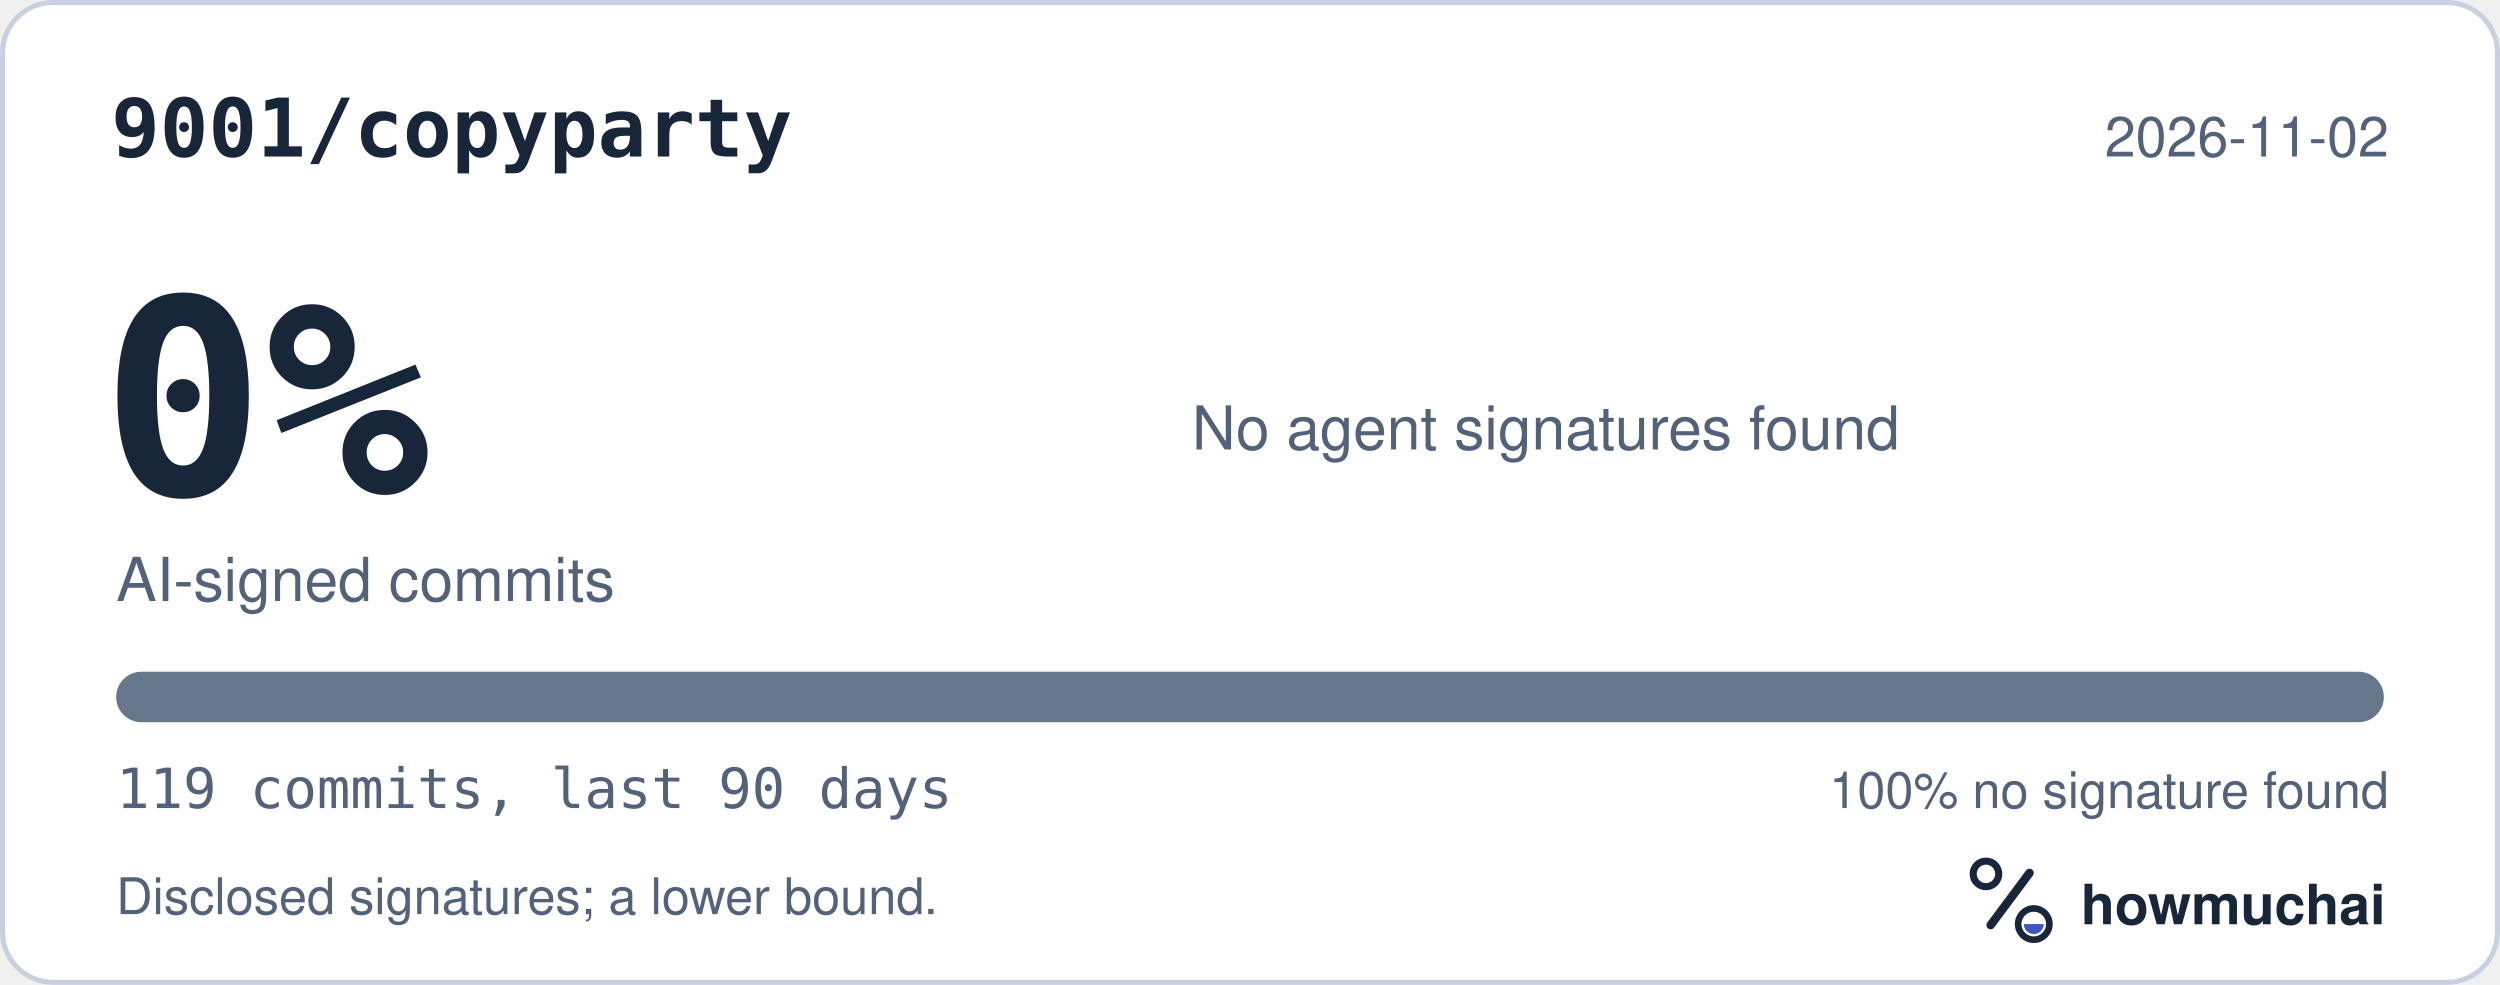
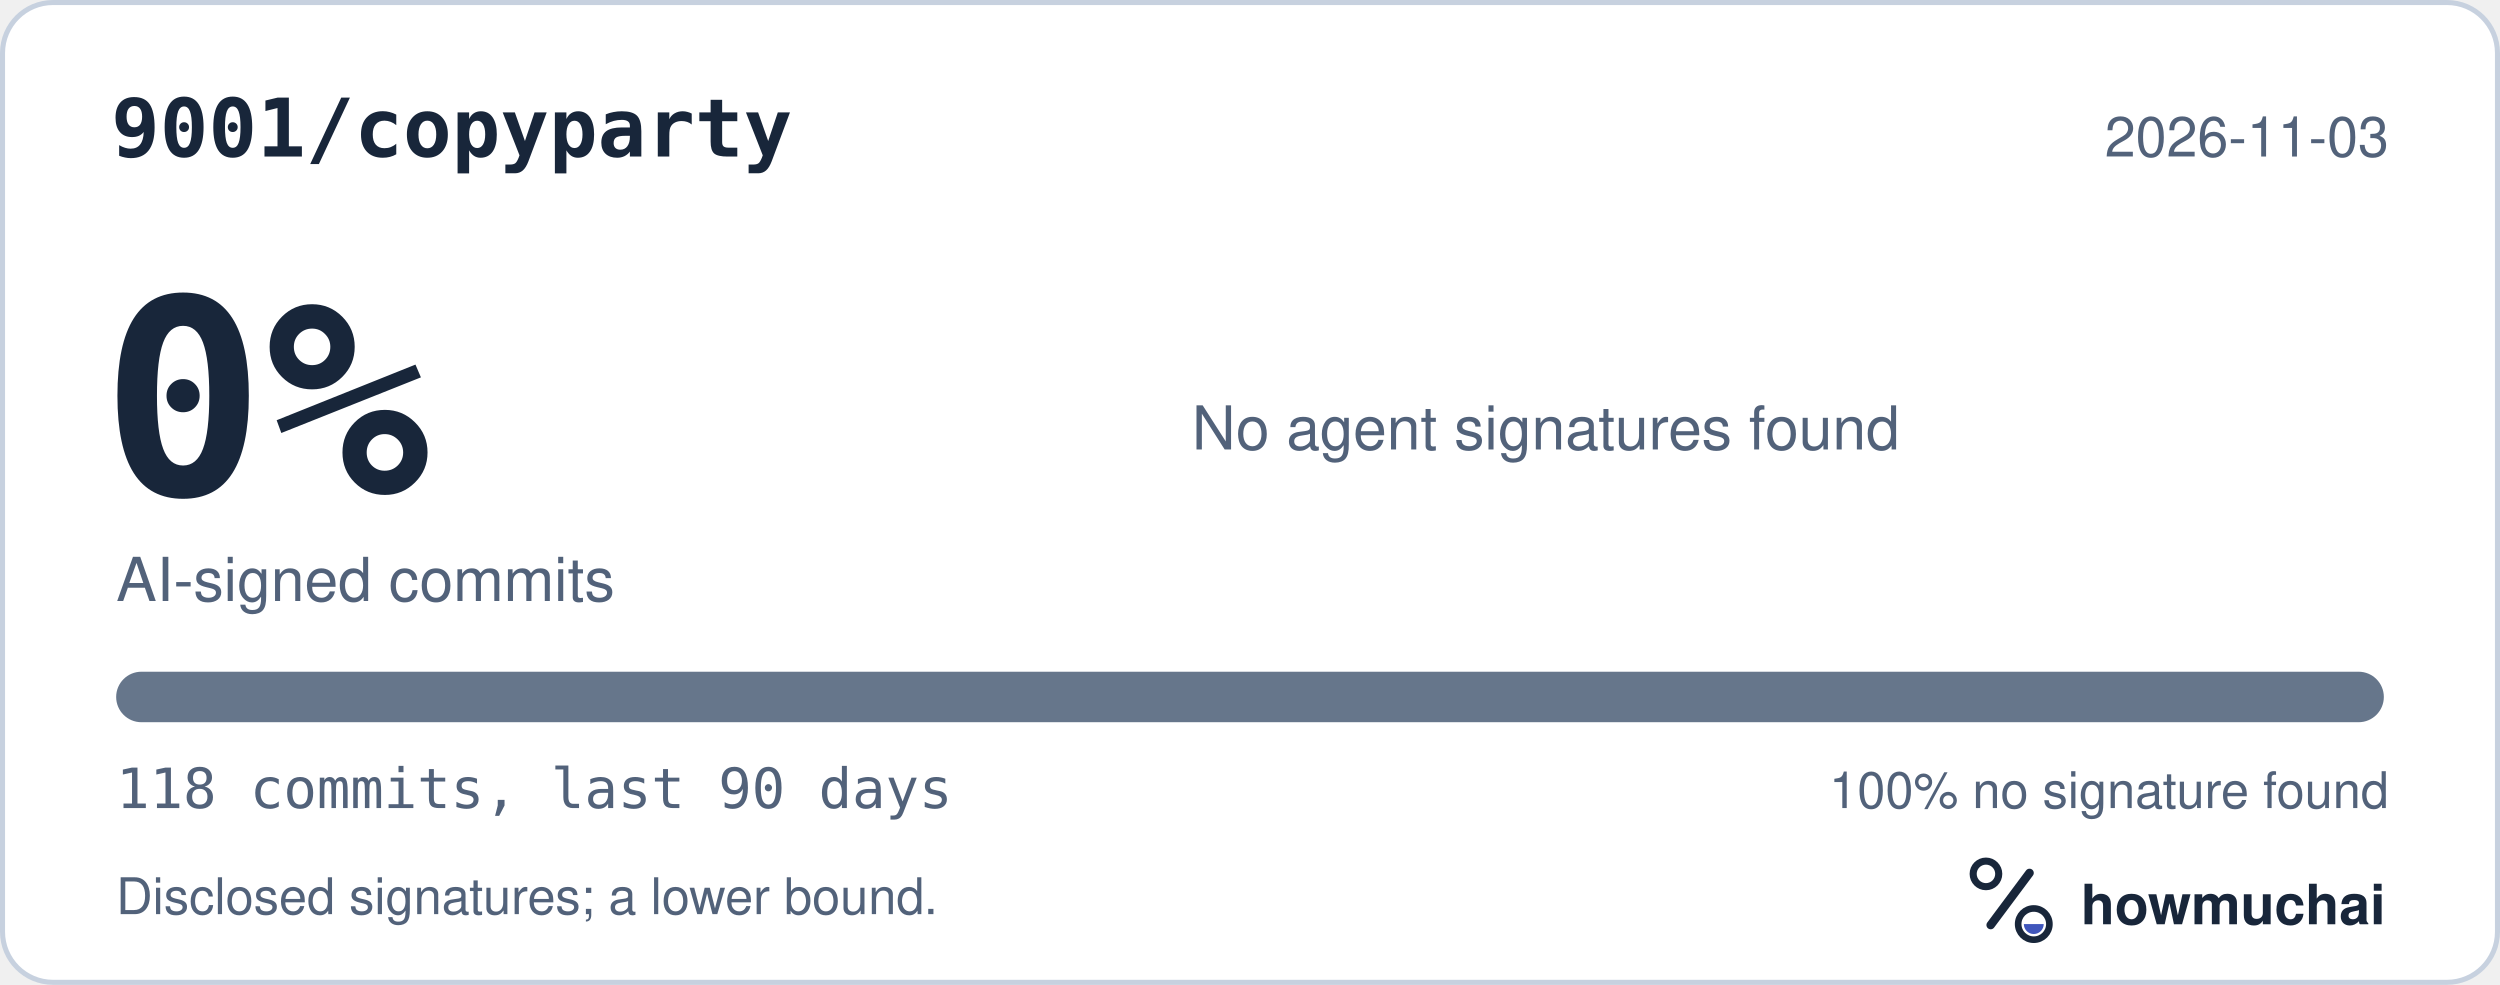
<svg xmlns="http://www.w3.org/2000/svg" width="495" height="195" viewBox="0 0 495 195" role="img" aria-labelledby="hm-t hm-d">
  <rect x="0.5" y="0.5" width="494" height="194" rx="10" fill="#FFFFFF" stroke="#C7D1DF" />
  <text x="22" y="31" fill="#18263A" font-family="ui-monospace, SF Mono, Menlo, Consolas, IBM Plex Mono, monospace" font-size="16" font-weight="600">9001/copyparty</text>
-   <text x="473" y="31" fill="#52627A" font-family="-apple-system, BlinkMacSystemFont, Segoe UI, Helvetica, Arial, Fira Sans, sans-serif" font-size="11" text-anchor="end">2026-11-02</text>
+   <text x="473" y="31" fill="#52627A" font-family="-apple-system, BlinkMacSystemFont, Segoe UI, Helvetica, Arial, Fira Sans, sans-serif" font-size="11" text-anchor="end">2026-11-03</text>
  <text x="20" y="98" fill="#18263A" font-family="ui-monospace, SF Mono, Menlo, Consolas, IBM Plex Mono, monospace" font-size="54" font-weight="700">0%</text>
  <text x="23" y="119" fill="#52627A" font-family="-apple-system, BlinkMacSystemFont, Segoe UI, Helvetica, Arial, Fira Sans, sans-serif" font-size="12">AI-signed commits</text>
  <text x="236" y="89" fill="#52627A" font-family="-apple-system, BlinkMacSystemFont, Segoe UI, Helvetica, Arial, Fira Sans, sans-serif" font-size="12">No agent signatures found</text>
  <defs>
    <clipPath id="hm-bar">
      <rect x="23" y="133" width="449" height="10" rx="5" />
    </clipPath>
  </defs>
  <rect x="23" y="133" width="449" height="10" rx="5" fill="#66768B" />
  <g clip-path="url(#hm-bar)" />
-   <text x="23" y="160" fill="#52627A" font-family="ui-monospace, SF Mono, Menlo, Consolas, IBM Plex Mono, monospace" font-size="11">119 commits, last 90 days</text>
+   <text x="23" y="160" fill="#52627A" font-family="ui-monospace, SF Mono, Menlo, Consolas, IBM Plex Mono, monospace" font-size="11">118 commits, last 90 days</text>
  <text x="473" y="160" fill="#52627A" font-family="-apple-system, BlinkMacSystemFont, Segoe UI, Helvetica, Arial, Fira Sans, sans-serif" font-size="10" text-anchor="end">100% no signature found</text>
  <text x="23" y="181" fill="#52627A" font-family="-apple-system, BlinkMacSystemFont, Segoe UI, Helvetica, Arial, Fira Sans, sans-serif" font-size="10">Disclosed signatures; a lower bound.</text>
  <g transform="translate(386 166) scale(0.046875)">
    <circle cx="154" cy="150" r="54" fill="none" stroke="#18263A" stroke-width="30" />
    <path d="M174 366 338 146" fill="none" stroke="#18263A" stroke-width="36" stroke-linecap="round" />
    <circle cx="356" cy="362" r="66" fill="none" stroke="#18263A" stroke-width="28" />
    <path d="M314 362a42 42 0 0 0 84 0Z" fill="#4056BC" />
  </g>
  <text x="412" y="183" fill="#18263A" font-family="-apple-system, BlinkMacSystemFont, Segoe UI, Helvetica, Arial, Fira Sans, sans-serif" font-size="11" font-weight="650">howmuchai</text>
</svg>
